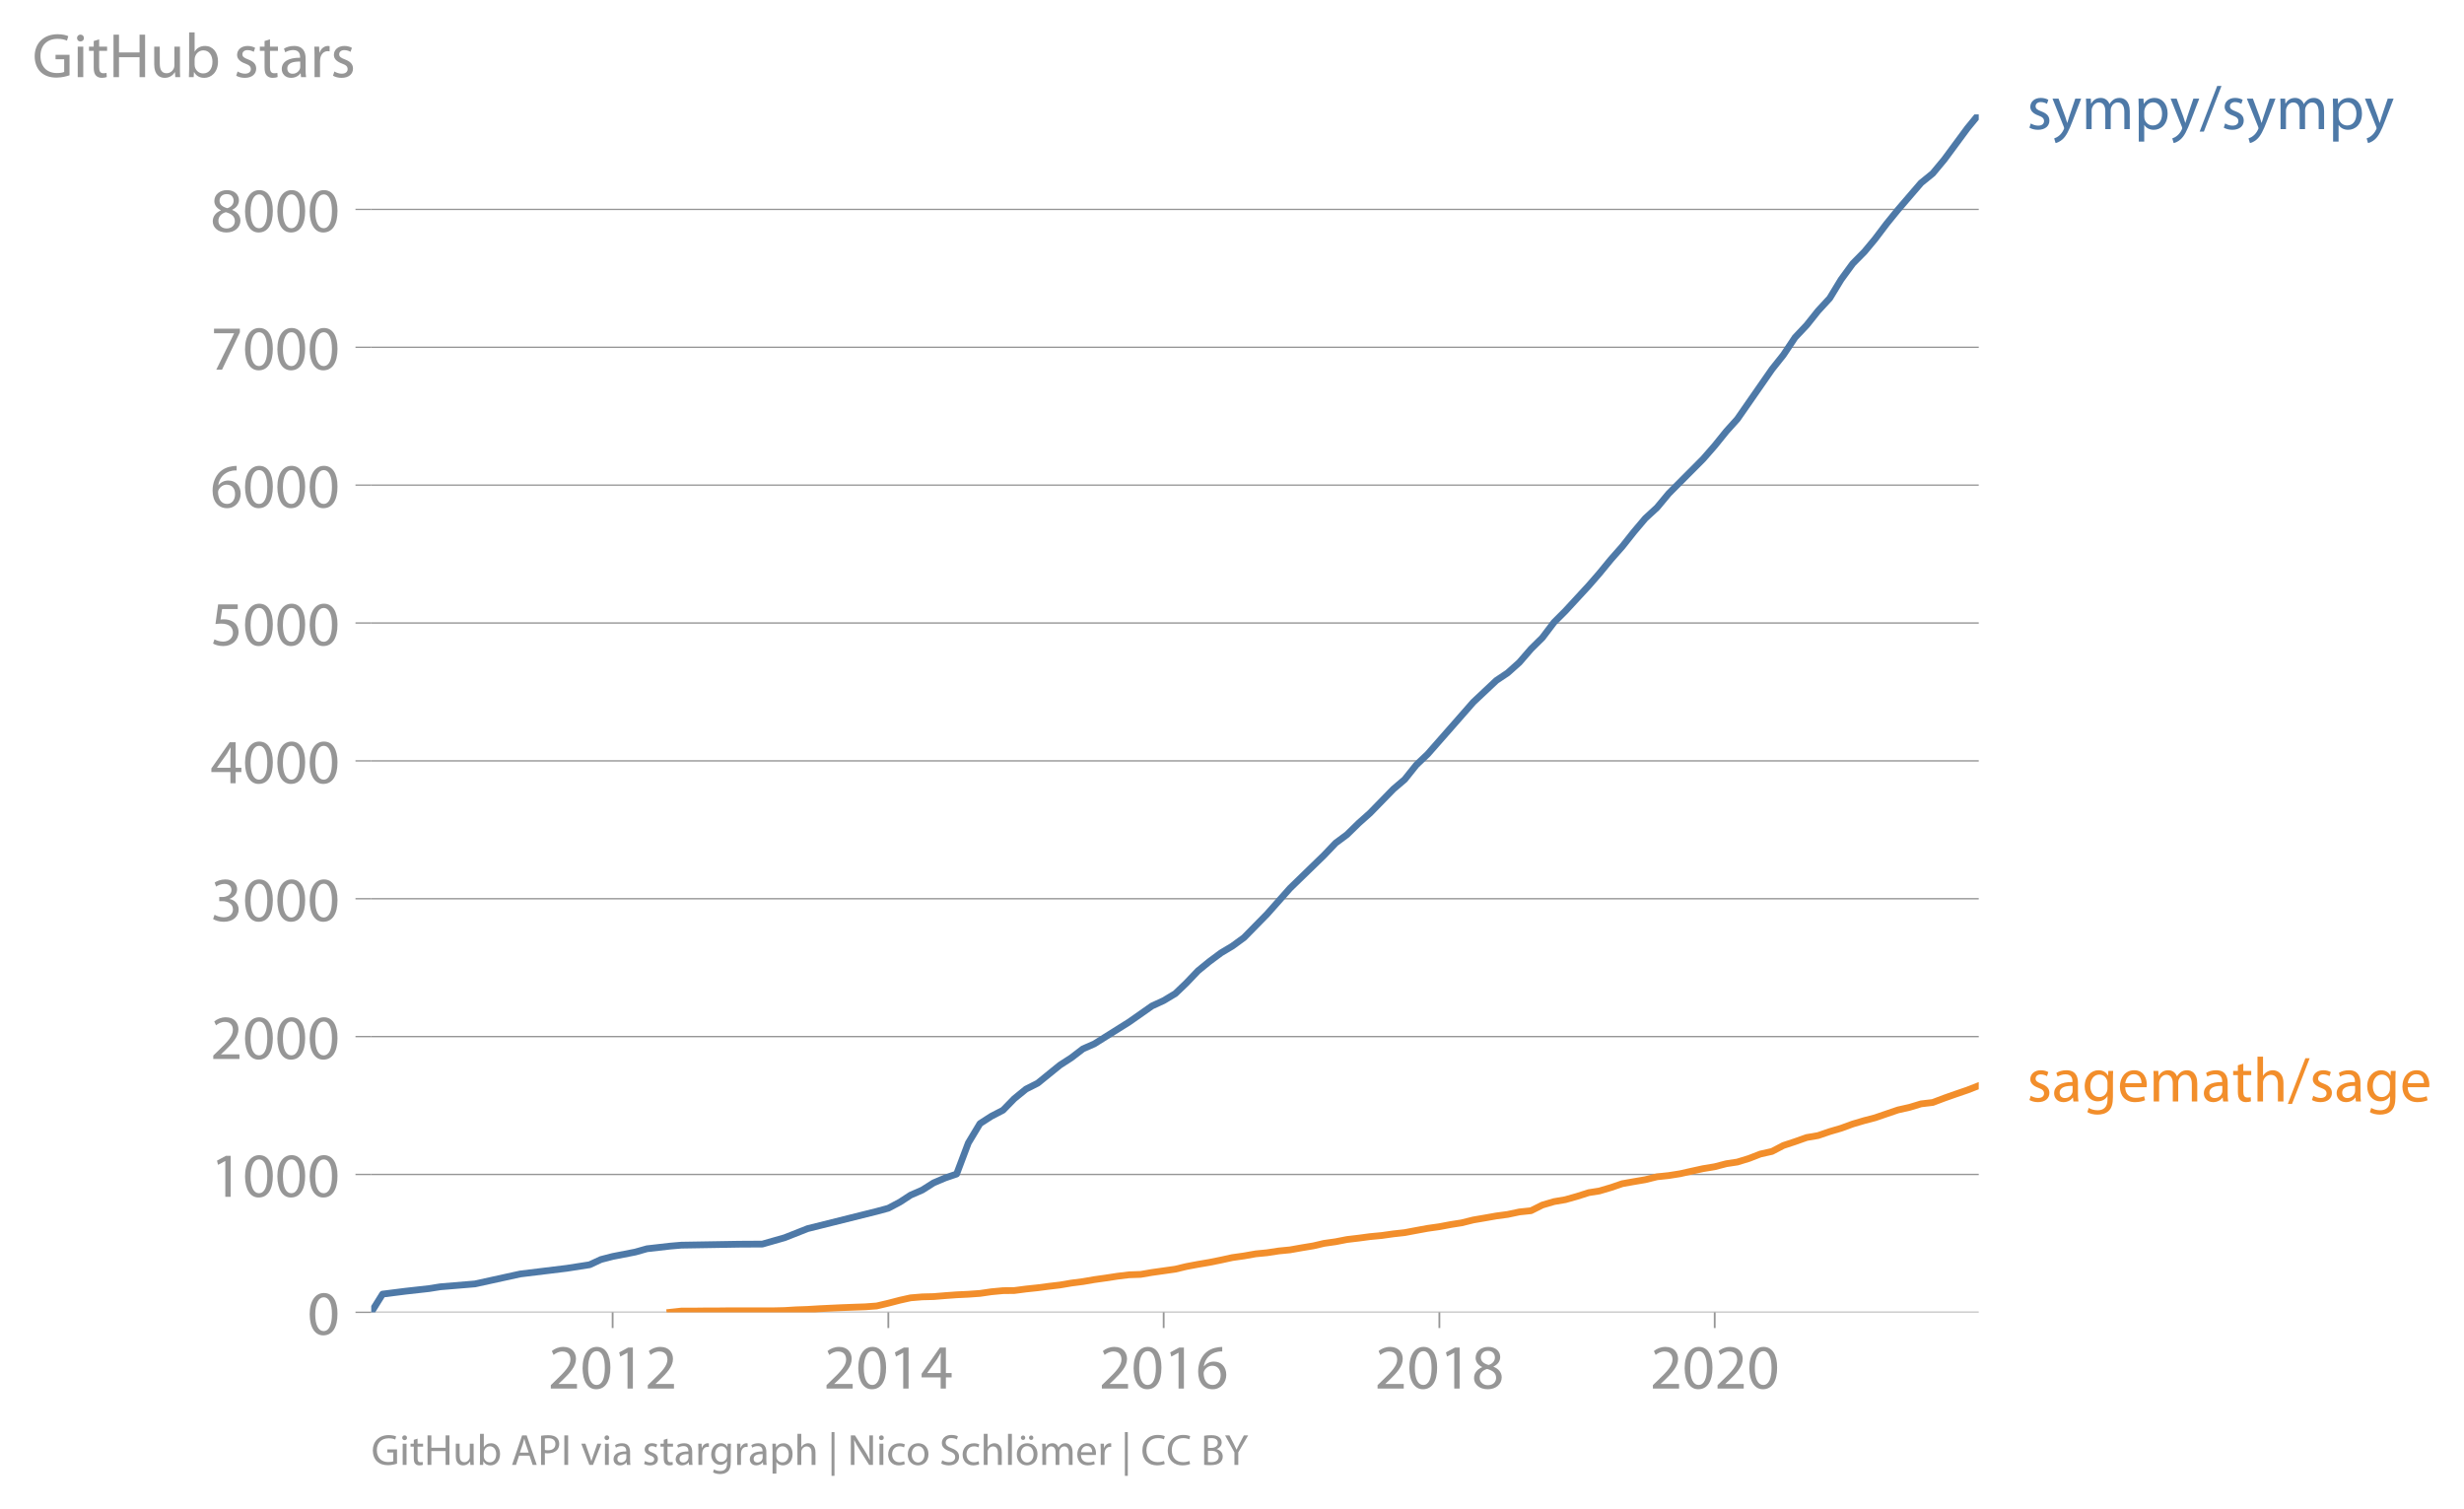
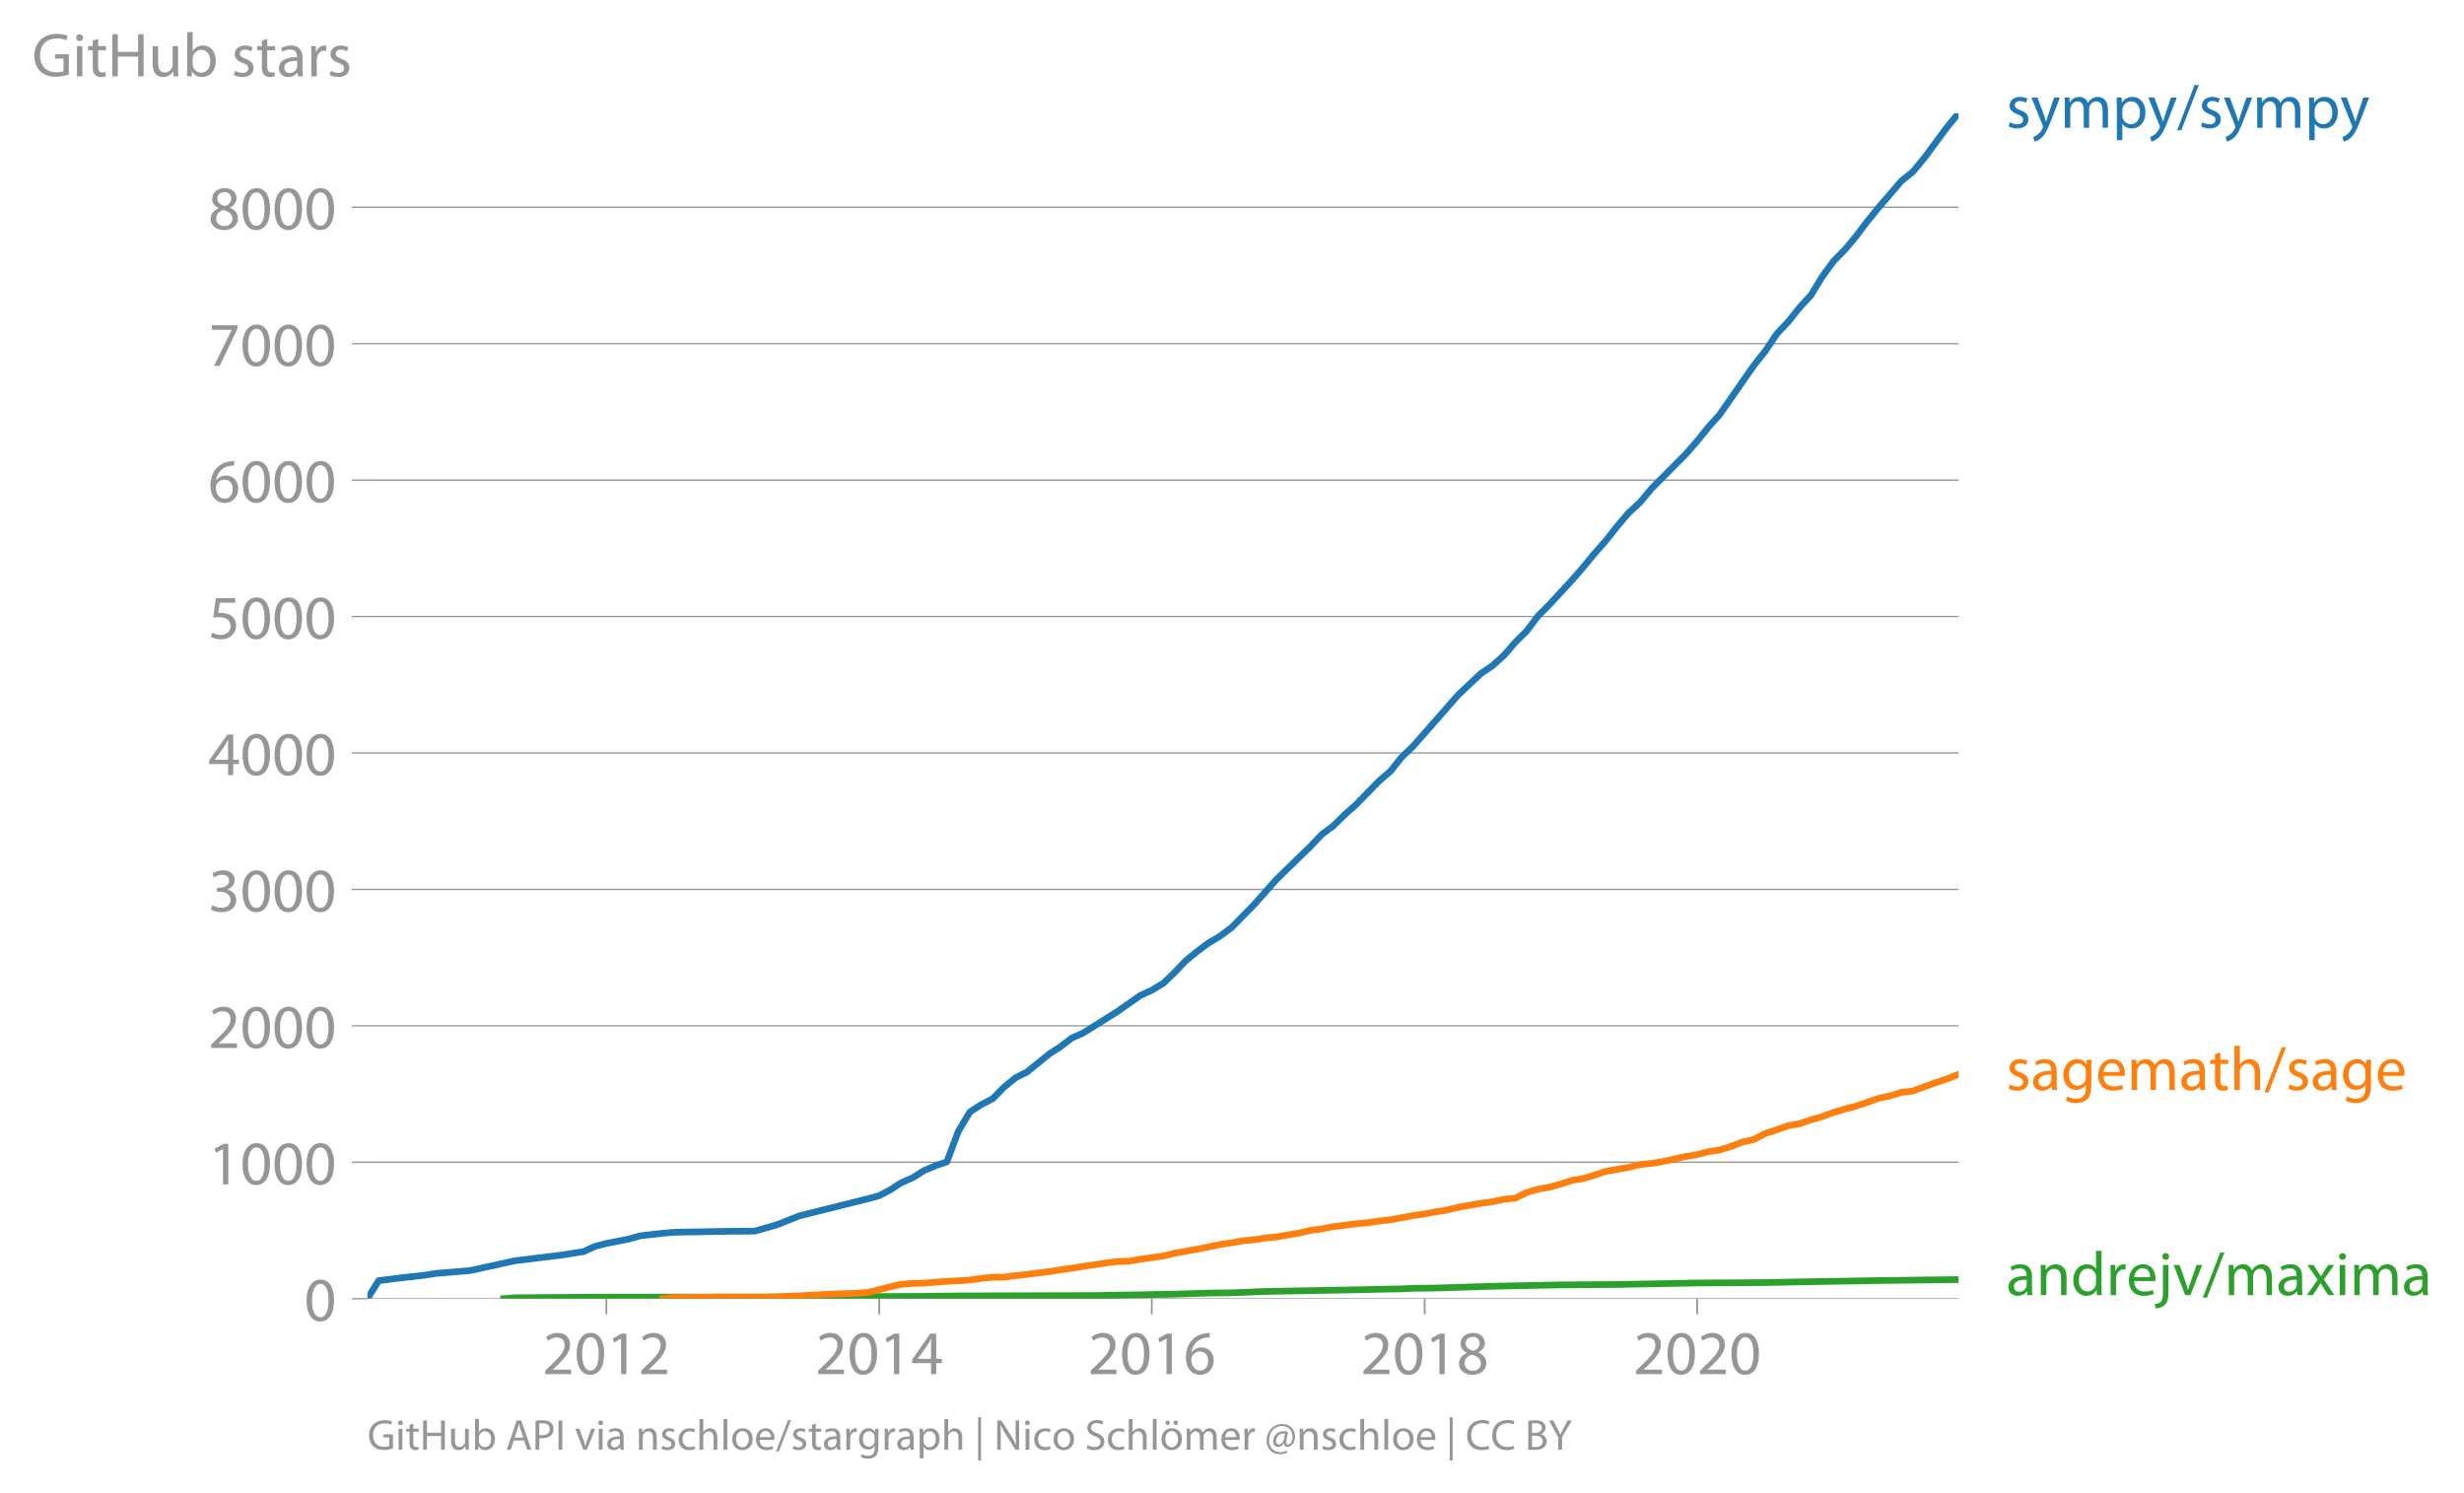
- <svg xmlns="http://www.w3.org/2000/svg" xmlns:xlink="http://www.w3.org/1999/xlink" width="729.871" height="446.747" viewBox="0 0 547.403 335.06">
+ <svg xmlns="http://www.w3.org/2000/svg" xmlns:xlink="http://www.w3.org/1999/xlink" width="737.416" height="446.747" viewBox="0 0 553.062 335.06">
  <defs>
    <style>*{stroke-linejoin:round;stroke-linecap:butt}</style>
  </defs>
  <g id="figure_1">
-     <path d="M0 335.06h547.403V0H0v335.06z" style="fill:none" id="patch_1" />
+     <path d="M0 335.06h553.062V0H0v335.06z" style="fill:none" id="patch_1" />
    <g id="axes_1">
      <path d="M82.476 291.533h357.12V25.421H82.476v266.112z" style="fill:none" id="patch_2" />
      <g id="matplotlib.axis_1">
        <g id="xtick_1">
          <g id="line2d_1">
            <defs>
-               <path id="m9bbb031e78" d="M0 0v3.5" style="stroke:#969696;stroke-width:.4" />
-             </defs>
-             <use xlink:href="#m9bbb031e78" x="136.103" y="291.533" style="fill:#969696;stroke:#969696;stroke-width:.4" />
+               <path id="m43c485fdf2" d="M0 0v3.5" style="stroke:#969696;stroke-width:.4" />
+             </defs>
+             <use xlink:href="#m43c485fdf2" x="136.103" y="291.533" style="fill:#969696;stroke:#969696;stroke-width:.4" />
          </g>
          <g style="fill:#969696" transform="matrix(.14 0 0 -.14 121.74 308.473)" id="text_1">
            <defs>
              <path id="MyriadPro-Regular-32" d="M2944 0v467H1075v13l333 307c877 845 1434 1466 1434 2234 0 595-378 1209-1274 1209-480 0-890-179-1178-422l180-397c192 160 505 352 883 352 621 0 825-390 825-813-6-627-486-1164-1548-2176L288 346V0h2656z" transform="scale(.01563)" />
              <path id="MyriadPro-Regular-30" d="M1677 4230c-845 0-1447-768-1447-2163C243 691 794-70 1606-70c922 0 1447 780 1447 2195 0 1325-499 2105-1376 2105zm-32-435c582 0 845-672 845-1696 0-1062-276-1734-852-1734-512 0-844 614-844 1696 0 1133 358 1734 851 1734z" transform="scale(.01563)" />
              <path id="MyriadPro-Regular-31" d="M1510 0h544v4160h-480l-908-486 108-429 724 390h12V0z" transform="scale(.01563)" />
            </defs>
            <use xlink:href="#MyriadPro-Regular-32" />
            <use xlink:href="#MyriadPro-Regular-30" x="51.3" />
            <use xlink:href="#MyriadPro-Regular-31" x="102.6" />
            <use xlink:href="#MyriadPro-Regular-32" x="153.9" />
          </g>
        </g>
        <g id="xtick_2">
-           <use xlink:href="#m9bbb031e78" x="197.355" y="291.533" style="fill:#969696;stroke:#969696;stroke-width:.4" id="line2d_2" />
+           <use xlink:href="#m43c485fdf2" x="197.355" y="291.533" style="fill:#969696;stroke:#969696;stroke-width:.4" id="line2d_2" />
          <g style="fill:#969696" transform="matrix(.14 0 0 -.14 182.991 308.473)" id="text_2">
            <defs>
              <path id="MyriadPro-Regular-34" d="M2560 0v1133h582v441h-582v2586h-608L96 1504v-371h1933V0h531zM666 1574v13l1017 1415c115 192 218 371 346 614h19c-13-218-19-435-19-653V1574H666z" transform="scale(.01563)" />
            </defs>
            <use xlink:href="#MyriadPro-Regular-32" />
            <use xlink:href="#MyriadPro-Regular-30" x="51.3" />
            <use xlink:href="#MyriadPro-Regular-31" x="102.6" />
            <use xlink:href="#MyriadPro-Regular-34" x="153.9" />
          </g>
        </g>
        <g id="xtick_3">
-           <use xlink:href="#m9bbb031e78" x="258.523" y="291.533" style="fill:#969696;stroke:#969696;stroke-width:.4" id="line2d_3" />
+           <use xlink:href="#m43c485fdf2" x="258.523" y="291.533" style="fill:#969696;stroke:#969696;stroke-width:.4" id="line2d_3" />
          <g style="fill:#969696" transform="matrix(.14 0 0 -.14 244.16 308.473)" id="text_3">
            <defs>
              <path id="MyriadPro-Regular-36" d="M2662 4224c-102 0-243-6-409-32-525-64-986-275-1331-614-410-410-704-1056-704-1876C218 621 800-70 1690-70c864 0 1382 704 1382 1465 0 813-518 1344-1254 1344-461 0-807-217-1005-480h-19c96 685 563 1331 1446 1479 160 25 307 32 422 25v461zM1690 365c-589 0-903 505-916 1190 0 103 26 186 64 250 154 301 468 512 807 512 518 0 857-359 857-954s-326-998-806-998h-6z" transform="scale(.01563)" />
            </defs>
            <use xlink:href="#MyriadPro-Regular-32" />
            <use xlink:href="#MyriadPro-Regular-30" x="51.3" />
            <use xlink:href="#MyriadPro-Regular-31" x="102.6" />
            <use xlink:href="#MyriadPro-Regular-36" x="153.9" />
          </g>
        </g>
        <g id="xtick_4">
-           <use xlink:href="#m9bbb031e78" x="319.774" y="291.533" style="fill:#969696;stroke:#969696;stroke-width:.4" id="line2d_4" />
+           <use xlink:href="#m43c485fdf2" x="319.774" y="291.533" style="fill:#969696;stroke:#969696;stroke-width:.4" id="line2d_4" />
          <g style="fill:#969696" transform="matrix(.14 0 0 -.14 305.411 308.473)" id="text_4">
            <defs>
              <path id="MyriadPro-Regular-38" d="M1062 2170c-512-218-825-589-825-1114C237 448 762-70 1632-70c794 0 1414 486 1414 1209 0 506-320 871-838 1075v20c512 243 685 620 685 972 0 519-403 1024-1210 1024-729 0-1286-448-1286-1107 0-358 198-717 659-934l6-19zm583-1831c-531 0-851 371-832 794 0 397 262 717 749 857 563-160 915-403 915-908 0-423-327-743-832-743zm6 3488c506 0 704-345 704-678 0-378-275-634-633-755-480 128-794 352-794 768 0 358 256 665 723 665z" transform="scale(.01563)" />
            </defs>
            <use xlink:href="#MyriadPro-Regular-32" />
            <use xlink:href="#MyriadPro-Regular-30" x="51.3" />
            <use xlink:href="#MyriadPro-Regular-31" x="102.6" />
            <use xlink:href="#MyriadPro-Regular-38" x="153.9" />
          </g>
        </g>
        <g id="xtick_5">
-           <use xlink:href="#m9bbb031e78" x="380.942" y="291.533" style="fill:#969696;stroke:#969696;stroke-width:.4" id="line2d_5" />
+           <use xlink:href="#m43c485fdf2" x="380.942" y="291.533" style="fill:#969696;stroke:#969696;stroke-width:.4" id="line2d_5" />
          <g style="fill:#969696" transform="matrix(.14 0 0 -.14 366.579 308.473)" id="text_5">
            <use xlink:href="#MyriadPro-Regular-32" />
            <use xlink:href="#MyriadPro-Regular-30" x="51.3" />
            <use xlink:href="#MyriadPro-Regular-32" x="102.6" />
            <use xlink:href="#MyriadPro-Regular-30" x="153.9" />
          </g>
        </g>
      </g>
      <g id="matplotlib.axis_2">
        <g id="ytick_1">
-           <path d="M82.476 291.533h357.12" clip-path="url(#pe14ed5e60a)" style="fill:none;stroke:#969696;stroke-width:.3;stroke-linecap:square" id="line2d_6" />
+           <path d="M82.476 291.533h357.12" clip-path="url(#pdfda6aa3b3)" style="fill:none;stroke:#969696;stroke-width:.3;stroke-linecap:square" id="line2d_6" />
          <g id="line2d_7">
            <defs>
-               <path id="m72696dd10f" d="M0 0h-3.5" style="stroke:#969696;stroke-width:.3" />
-             </defs>
-             <use xlink:href="#m72696dd10f" x="82.476" y="291.533" style="fill:#969696;stroke:#969696;stroke-width:.3" />
+               <path id="mf49de5c2cc" d="M0 0h-3.5" style="stroke:#969696;stroke-width:.3" />
+             </defs>
+             <use xlink:href="#mf49de5c2cc" x="82.476" y="291.533" style="fill:#969696;stroke:#969696;stroke-width:.3" />
          </g>
          <use xlink:href="#MyriadPro-Regular-30" style="fill:#969696" transform="matrix(.14 0 0 -.14 68.295 296.503)" id="text_6" />
        </g>
        <g id="ytick_2">
-           <path d="M82.476 260.907h357.12" clip-path="url(#pe14ed5e60a)" style="fill:none;stroke:#969696;stroke-width:.3;stroke-linecap:square" id="line2d_8" />
-           <use xlink:href="#m72696dd10f" x="82.476" y="260.907" style="fill:#969696;stroke:#969696;stroke-width:.3" id="line2d_9" />
+           <path d="M82.476 260.907h357.12" clip-path="url(#pdfda6aa3b3)" style="fill:none;stroke:#969696;stroke-width:.3;stroke-linecap:square" id="line2d_8" />
+           <use xlink:href="#mf49de5c2cc" x="82.476" y="260.907" style="fill:#969696;stroke:#969696;stroke-width:.3" id="line2d_9" />
          <g style="fill:#969696" transform="matrix(.14 0 0 -.14 46.75 265.877)" id="text_7">
            <use xlink:href="#MyriadPro-Regular-31" />
            <use xlink:href="#MyriadPro-Regular-30" x="51.3" />
            <use xlink:href="#MyriadPro-Regular-30" x="102.6" />
            <use xlink:href="#MyriadPro-Regular-30" x="153.9" />
          </g>
        </g>
        <g id="ytick_3">
-           <path d="M82.476 230.28h357.12" clip-path="url(#pe14ed5e60a)" style="fill:none;stroke:#969696;stroke-width:.3;stroke-linecap:square" id="line2d_10" />
-           <use xlink:href="#m72696dd10f" x="82.476" y="230.281" style="fill:#969696;stroke:#969696;stroke-width:.3" id="line2d_11" />
+           <path d="M82.476 230.28h357.12" clip-path="url(#pdfda6aa3b3)" style="fill:none;stroke:#969696;stroke-width:.3;stroke-linecap:square" id="line2d_10" />
+           <use xlink:href="#mf49de5c2cc" x="82.476" y="230.281" style="fill:#969696;stroke:#969696;stroke-width:.3" id="line2d_11" />
          <g style="fill:#969696" transform="matrix(.14 0 0 -.14 46.75 235.25)" id="text_8">
            <use xlink:href="#MyriadPro-Regular-32" />
            <use xlink:href="#MyriadPro-Regular-30" x="51.3" />
            <use xlink:href="#MyriadPro-Regular-30" x="102.6" />
            <use xlink:href="#MyriadPro-Regular-30" x="153.9" />
          </g>
        </g>
        <g id="ytick_4">
-           <path d="M82.476 199.654h357.12" clip-path="url(#pe14ed5e60a)" style="fill:none;stroke:#969696;stroke-width:.3;stroke-linecap:square" id="line2d_12" />
-           <use xlink:href="#m72696dd10f" x="82.476" y="199.654" style="fill:#969696;stroke:#969696;stroke-width:.3" id="line2d_13" />
+           <path d="M82.476 199.654h357.12" clip-path="url(#pdfda6aa3b3)" style="fill:none;stroke:#969696;stroke-width:.3;stroke-linecap:square" id="line2d_12" />
+           <use xlink:href="#mf49de5c2cc" x="82.476" y="199.654" style="fill:#969696;stroke:#969696;stroke-width:.3" id="line2d_13" />
          <g style="fill:#969696" transform="matrix(.14 0 0 -.14 46.75 204.624)" id="text_9">
            <defs>
              <path id="MyriadPro-Regular-33" d="M269 211C474 77 883-70 1350-70c999 0 1517 582 1517 1248 0 582-416 966-928 1068v13c512 186 768 551 768 979 0 506-371 992-1190 992-448 0-871-160-1088-320l147-409c179 128 499 275 832 275 518 0 730-294 730-627 0-493-519-704-928-704H896v-423h314c544 0 1068-249 1075-832 6-345-218-806-941-806-390 0-762 160-922 262L269 211z" transform="scale(.01563)" />
            </defs>
            <use xlink:href="#MyriadPro-Regular-33" />
            <use xlink:href="#MyriadPro-Regular-30" x="51.3" />
            <use xlink:href="#MyriadPro-Regular-30" x="102.6" />
            <use xlink:href="#MyriadPro-Regular-30" x="153.9" />
          </g>
        </g>
        <g id="ytick_5">
-           <path d="M82.476 169.028h357.12" clip-path="url(#pe14ed5e60a)" style="fill:none;stroke:#969696;stroke-width:.3;stroke-linecap:square" id="line2d_14" />
-           <use xlink:href="#m72696dd10f" x="82.476" y="169.028" style="fill:#969696;stroke:#969696;stroke-width:.3" id="line2d_15" />
+           <path d="M82.476 169.028h357.12" clip-path="url(#pdfda6aa3b3)" style="fill:none;stroke:#969696;stroke-width:.3;stroke-linecap:square" id="line2d_14" />
+           <use xlink:href="#mf49de5c2cc" x="82.476" y="169.028" style="fill:#969696;stroke:#969696;stroke-width:.3" id="line2d_15" />
          <g style="fill:#969696" transform="matrix(.14 0 0 -.14 46.75 173.998)" id="text_10">
            <use xlink:href="#MyriadPro-Regular-34" />
            <use xlink:href="#MyriadPro-Regular-30" x="51.3" />
            <use xlink:href="#MyriadPro-Regular-30" x="102.6" />
            <use xlink:href="#MyriadPro-Regular-30" x="153.9" />
          </g>
        </g>
        <g id="ytick_6">
-           <path d="M82.476 138.402h357.12" clip-path="url(#pe14ed5e60a)" style="fill:none;stroke:#969696;stroke-width:.3;stroke-linecap:square" id="line2d_16" />
-           <use xlink:href="#m72696dd10f" x="82.476" y="138.402" style="fill:#969696;stroke:#969696;stroke-width:.3" id="line2d_17" />
+           <path d="M82.476 138.402h357.12" clip-path="url(#pdfda6aa3b3)" style="fill:none;stroke:#969696;stroke-width:.3;stroke-linecap:square" id="line2d_16" />
+           <use xlink:href="#mf49de5c2cc" x="82.476" y="138.402" style="fill:#969696;stroke:#969696;stroke-width:.3" id="line2d_17" />
          <g style="fill:#969696" transform="matrix(.14 0 0 -.14 46.75 143.372)" id="text_11">
            <defs>
              <path id="MyriadPro-Regular-35" d="M2771 4160H781L512 2163c154 19 339 45 576 45 832 0 1190-384 1197-922 0-556-455-902-986-902-377 0-717 128-889 230L269 186C467 58 851-70 1306-70c902 0 1548 608 1548 1420 0 525-268 884-595 1069-256 154-576 224-896 224-153 0-243-13-339-25l160 1068h1587v474z" transform="scale(.01563)" />
            </defs>
            <use xlink:href="#MyriadPro-Regular-35" />
            <use xlink:href="#MyriadPro-Regular-30" x="51.3" />
            <use xlink:href="#MyriadPro-Regular-30" x="102.6" />
            <use xlink:href="#MyriadPro-Regular-30" x="153.9" />
          </g>
        </g>
        <g id="ytick_7">
-           <path d="M82.476 107.775h357.12" clip-path="url(#pe14ed5e60a)" style="fill:none;stroke:#969696;stroke-width:.3;stroke-linecap:square" id="line2d_18" />
-           <use xlink:href="#m72696dd10f" x="82.476" y="107.775" style="fill:#969696;stroke:#969696;stroke-width:.3" id="line2d_19" />
+           <path d="M82.476 107.775h357.12" clip-path="url(#pdfda6aa3b3)" style="fill:none;stroke:#969696;stroke-width:.3;stroke-linecap:square" id="line2d_18" />
+           <use xlink:href="#mf49de5c2cc" x="82.476" y="107.775" style="fill:#969696;stroke:#969696;stroke-width:.3" id="line2d_19" />
          <g style="fill:#969696" transform="matrix(.14 0 0 -.14 46.75 112.745)" id="text_12">
            <use xlink:href="#MyriadPro-Regular-36" />
            <use xlink:href="#MyriadPro-Regular-30" x="51.3" />
            <use xlink:href="#MyriadPro-Regular-30" x="102.6" />
            <use xlink:href="#MyriadPro-Regular-30" x="153.9" />
          </g>
        </g>
        <g id="ytick_8">
-           <path d="M82.476 77.15h357.12" clip-path="url(#pe14ed5e60a)" style="fill:none;stroke:#969696;stroke-width:.3;stroke-linecap:square" id="line2d_20" />
-           <use xlink:href="#m72696dd10f" x="82.476" y="77.149" style="fill:#969696;stroke:#969696;stroke-width:.3" id="line2d_21" />
+           <path d="M82.476 77.15h357.12" clip-path="url(#pdfda6aa3b3)" style="fill:none;stroke:#969696;stroke-width:.3;stroke-linecap:square" id="line2d_20" />
+           <use xlink:href="#mf49de5c2cc" x="82.476" y="77.149" style="fill:#969696;stroke:#969696;stroke-width:.3" id="line2d_21" />
          <g style="fill:#969696" transform="matrix(.14 0 0 -.14 46.75 82.12)" id="text_13">
            <defs>
              <path id="MyriadPro-Regular-37" d="M365 4160v-467h2035v-13L595 0h583l1811 3789v371H365z" transform="scale(.01563)" />
            </defs>
            <use xlink:href="#MyriadPro-Regular-37" />
            <use xlink:href="#MyriadPro-Regular-30" x="51.3" />
            <use xlink:href="#MyriadPro-Regular-30" x="102.6" />
            <use xlink:href="#MyriadPro-Regular-30" x="153.9" />
          </g>
        </g>
        <g id="ytick_9">
-           <path d="M82.476 46.523h357.12" clip-path="url(#pe14ed5e60a)" style="fill:none;stroke:#969696;stroke-width:.3;stroke-linecap:square" id="line2d_22" />
-           <use xlink:href="#m72696dd10f" x="82.476" y="46.523" style="fill:#969696;stroke:#969696;stroke-width:.3" id="line2d_23" />
+           <path d="M82.476 46.523h357.12" clip-path="url(#pdfda6aa3b3)" style="fill:none;stroke:#969696;stroke-width:.3;stroke-linecap:square" id="line2d_22" />
+           <use xlink:href="#mf49de5c2cc" x="82.476" y="46.523" style="fill:#969696;stroke:#969696;stroke-width:.3" id="line2d_23" />
          <g style="fill:#969696" transform="matrix(.14 0 0 -.14 46.75 51.493)" id="text_14">
            <use xlink:href="#MyriadPro-Regular-38" />
            <use xlink:href="#MyriadPro-Regular-30" x="51.3" />
            <use xlink:href="#MyriadPro-Regular-30" x="102.6" />
            <use xlink:href="#MyriadPro-Regular-30" x="153.9" />
          </g>
        </g>
        <g style="fill:#969696" transform="matrix(.14 0 0 -.14 7.2 17.14)" id="text_15">
          <defs>
            <path id="MyriadPro-Regular-47" d="M3770 2266H2349v-448h877V531c-128-64-378-115-743-115-1005 0-1664 646-1664 1741 0 1081 685 1734 1735 1734 435 0 723-83 953-185l135 454c-186 90-576 198-1076 198-1446 0-2329-940-2336-2227 0-672 231-1248 602-1606 422-403 960-570 1613-570 582 0 1075 147 1325 237v2074z" transform="scale(.01563)" />
            <path id="MyriadPro-Regular-69" d="M1030 0v3098H467V0h563zM749 4320c-205 0-352-154-352-352 0-192 141-346 339-346 224 0 365 154 358 346 0 198-134 352-345 352z" transform="scale(.01563)" />
            <path id="MyriadPro-Regular-74" d="M595 3667v-569H115v-429h480V979c0-365 58-640 218-806C947 19 1158-70 1421-70c217 0 390 38 499 83l-26 422c-83-25-172-38-326-38-314 0-422 217-422 601v1671h806v429h-806v742l-551-173z" transform="scale(.01563)" />
            <path id="MyriadPro-Regular-48" d="M486 4314V0h557v2022h2087V0h563v4314h-563V2509H1043v1805H486z" transform="scale(.01563)" />
            <path id="MyriadPro-Regular-75" d="M3059 3098h-563V1197c0-103-19-205-51-288-103-250-365-512-743-512-512 0-691 397-691 985v1716H448V1286C448 198 1030-70 1517-70c550 0 877 326 1024 576h13l32-506h499c-19 243-26 525-26 845v2253z" transform="scale(.01563)" />
            <path id="MyriadPro-Regular-62" d="M467 800c0-275-13-589-25-800h486l26 512h19c230-410 589-582 1037-582 691 0 1388 550 1388 1657 7 941-537 1581-1305 1581-499 0-858-224-1056-570h-13v1946H467V800zm557 998c0 90 19 167 32 231 115 429 474 691 858 691 601 0 921-531 921-1152 0-710-352-1190-941-1190-409 0-736 268-844 659-13 64-26 134-26 205v556z" transform="scale(.01563)" />
            <path id="MyriadPro-Regular-73" d="M250 147C467 19 781-70 1120-70c736 0 1158 390 1158 934 0 461-275 730-812 934-404 154-589 269-589 525 0 231 185 423 518 423 288 0 512-103 634-180l141 410c-173 102-448 192-762 192-666 0-1069-410-1069-909 0-371 263-678 819-877 416-153 576-300 576-569 0-256-192-461-601-461-282 0-576 115-743 224L250 147z" transform="scale(.01563)" />
            <path id="MyriadPro-Regular-61" d="M2643 1901c0 621-230 1267-1177 1267-391 0-762-109-1018-275l128-371c218 140 518 230 806 230 634 0 704-461 704-717v-64C890 1978 224 1568 224 819c0-448 320-889 947-889 442 0 775 217 947 460h20l44-390h512c-38 211-51 474-51 742v1159zm-544-858c0-57-13-121-32-179-89-262-345-518-749-518-288 0-531 172-531 537 0 602 698 711 1312 698v-538z" transform="scale(.01563)" />
            <path id="MyriadPro-Regular-72" d="M467 0h557v1651c0 96 13 186 26 263 76 422 358 723 755 723 77 0 134-7 192-19v531c-51 13-96 19-160 19-378 0-717-262-858-678h-25l-20 608H442c19-288 25-602 25-967V0z" transform="scale(.01563)" />
          </defs>
          <use xlink:href="#MyriadPro-Regular-47" />
          <use xlink:href="#MyriadPro-Regular-69" x="64.6" />
          <use xlink:href="#MyriadPro-Regular-74" x="88" />
          <use xlink:href="#MyriadPro-Regular-48" x="121.1" />
          <use xlink:href="#MyriadPro-Regular-75" x="186.3" />
          <use xlink:href="#MyriadPro-Regular-62" x="241.4" />
          <use xlink:href="#MyriadPro-Regular-20" x="298.3" />
          <use xlink:href="#MyriadPro-Regular-73" x="319.5" />
          <use xlink:href="#MyriadPro-Regular-74" x="359.1" />
          <use xlink:href="#MyriadPro-Regular-61" x="392.2" />
          <use xlink:href="#MyriadPro-Regular-72" x="440.4" />
          <use xlink:href="#MyriadPro-Regular-73" x="473.1" />
        </g>
      </g>
-       <path d="m148.84 291.533 2.513-.275h2.598l2.597-.031h2.514l2.597-.03h10.055l2.598-.062 2.514-.153 2.597-.092 2.514-.153 2.597-.123 2.598-.122 2.514-.092 2.597-.092 2.514-.184 2.598-.612 2.597-.674 2.346-.52 2.598-.215 2.514-.061 2.597-.215 2.514-.183 2.597-.123 2.598-.184 2.514-.367 2.597-.245 2.514-.03 2.598-.338 2.597-.275 2.346-.307 2.598-.306 2.514-.429 2.597-.336 2.514-.43 2.597-.367 2.598-.398 2.514-.306 2.597-.092 2.514-.429 2.598-.367 2.597-.368 2.43-.582 2.598-.49 2.513-.428 2.598-.521 2.514-.551 2.597-.368 2.598-.46 2.513-.244 2.598-.398 2.514-.245 2.597-.46 2.598-.429 2.346-.55 2.597-.368 2.514-.49 2.598-.307 2.514-.337 2.597-.245 2.598-.367 2.513-.276 2.598-.49 2.514-.46 2.597-.367 2.598-.49 2.346-.367 2.597-.643 2.514-.43 2.598-.459 2.513-.336 2.598-.552 2.598-.275 2.513-1.256 2.598-.766 2.514-.428 2.597-.735 2.598-.827 2.346-.368 2.597-.766 2.514-.857 2.598-.46 2.513-.428 2.598-.643 2.598-.276 2.513-.398 2.598-.582 2.514-.551 2.597-.43 2.598-.673 2.43-.367 2.597-.797 2.514-.98 2.597-.582 2.514-1.317 2.598-.857 2.597-.919 2.514-.429 2.598-.888 2.513-.735 2.598-.95 2.597-.765 2.347-.612 2.597-.889 2.514-.857 2.597-.582 2.514-.766 2.598-.306 2.597-.98 2.514-.888 2.598-.888 2.513-.98" clip-path="url(#pe14ed5e60a)" style="fill:none;stroke:#f28e2b;stroke-width:1.5;stroke-linecap:square" id="line2d_24" />
-       <path d="m82.476 291.533 2.514-4.042 5.111-.644 5.195-.581 2.514-.399 7.709-.643 10.055-2.205 10.306-1.256 5.112-.796 2.513-1.164 2.598-.673 5.027-.98 2.598-.735 5.111-.582 2.514-.215 12.82-.214 5.195-.03 4.944-1.41 5.111-2.02 15.334-3.83 2.598-.704 2.597-1.378 2.346-1.531 2.598-1.133 2.514-1.593 2.597-1.102 2.514-.858 2.597-6.89 2.598-4.32 2.514-1.622 2.597-1.348 2.514-2.573 2.598-2.113 2.597-1.317 4.944-4.012 2.514-1.623 2.597-1.99 2.514-1.103 7.709-4.84 5.111-3.582 2.598-1.195 2.597-1.562 2.43-2.327 2.598-2.726 2.513-2.052 2.598-1.93 2.514-1.5 2.597-1.9 5.111-5.206 5.112-5.757 7.541-7.32 2.597-2.726 2.514-1.868 2.598-2.542 2.514-2.236 5.195-5.329 2.513-2.143 2.598-3.247 2.514-2.389 5.195-5.91 4.943-5.636 5.112-4.808 2.513-1.685 2.598-2.327 2.598-3.002 2.513-2.48 2.598-3.43 2.514-2.512 5.195-5.635 2.346-2.695 2.597-3.155 2.514-2.848 2.598-3.277 2.513-2.97 2.598-2.39 2.598-3.123 7.625-7.657 2.597-2.97 2.598-3.217 2.43-2.695 7.708-11.086 2.514-3.155 2.598-3.89 2.597-2.756 2.514-3.154 2.598-2.818 2.513-4.134 2.598-3.553 2.597-2.634 2.347-2.818 2.597-3.43 2.514-3.093 5.111-5.941 2.598-2.114 2.597-3.124 5.112-6.921 2.513-3.063h0" clip-path="url(#pe14ed5e60a)" style="fill:none;stroke:#4e79a7;stroke-width:1.5;stroke-linecap:square" id="line2d_25" />
-       <g style="fill:#4e79a7" transform="matrix(.14 0 0 -.14 450.31 28.684)" id="text_16">
+       <path d="m113.06 291.533 2.514-.214 17.931-.123 53.627-.06 5.111-.062 15.167-.061 7.708-.092 30.584-.092 17.848-.306 7.709-.245 5.111-.062 7.709-.306 15.166-.276 5.112-.091 5.195-.123 5.11-.092 2.515-.122 5.195-.062 12.568-.398 15.418-.306 12.653-.092 17.931-.337 15.25-.092 7.709-.153 5.111-.092 12.653-.214 17.931-.214h0" clip-path="url(#pdfda6aa3b3)" style="fill:none;stroke:#2ca02c;stroke-width:1.5;stroke-linecap:square" id="line2d_24" />
+       <path d="m148.84 291.533 2.513-.275h2.598l2.597-.031h2.514l2.597-.03h10.055l2.598-.062 2.514-.153 2.597-.092 2.514-.153 2.597-.123 2.598-.122 2.514-.092 2.597-.092 2.514-.184 2.598-.612 2.597-.674 2.346-.52 2.598-.215 2.514-.061 2.597-.215 2.514-.183 2.597-.123 2.598-.184 2.514-.367 2.597-.245 2.514-.03 2.598-.338 2.597-.275 2.346-.307 2.598-.306 2.514-.429 2.597-.336 2.514-.43 2.597-.367 2.598-.398 2.514-.306 2.597-.092 2.514-.429 2.598-.367 2.597-.368 2.43-.582 2.598-.49 2.513-.428 2.598-.521 2.514-.551 2.597-.368 2.598-.46 2.513-.244 2.598-.398 2.514-.245 2.597-.46 2.598-.429 2.346-.55 2.597-.368 2.514-.49 2.598-.307 2.514-.337 2.597-.245 2.598-.367 2.513-.276 2.598-.49 2.514-.46 2.597-.367 2.598-.49 2.346-.367 2.597-.643 2.514-.43 2.598-.459 2.513-.336 2.598-.552 2.598-.275 2.513-1.256 2.598-.766 2.514-.428 2.597-.735 2.598-.827 2.346-.368 2.597-.766 2.514-.857 2.598-.46 2.513-.428 2.598-.643 2.598-.276 2.513-.398 2.598-.582 2.514-.551 2.597-.43 2.598-.673 2.43-.367 2.597-.797 2.514-.98 2.597-.582 2.514-1.317 2.598-.857 2.597-.919 2.514-.429 2.598-.888 2.513-.735 2.598-.95 2.597-.765 2.347-.612 2.597-.889 2.514-.857 2.597-.582 2.514-.766 2.598-.306 2.597-.98 2.514-.888 2.598-.888 2.513-.98" clip-path="url(#pdfda6aa3b3)" style="fill:none;stroke:#ff7f0e;stroke-width:1.5;stroke-linecap:square" id="line2d_25" />
+       <path d="m82.476 291.533 2.514-4.042 5.111-.644 5.195-.581 2.514-.399 7.709-.643 10.055-2.205 10.306-1.256 5.112-.796 2.513-1.164 2.598-.673 5.027-.98 2.598-.735 5.111-.582 2.514-.215 12.82-.214 5.195-.03 4.944-1.41 5.111-2.02 15.334-3.83 2.598-.704 2.597-1.378 2.346-1.531 2.598-1.133 2.514-1.593 2.597-1.102 2.514-.858 2.597-6.89 2.598-4.32 2.514-1.622 2.597-1.348 2.514-2.573 2.598-2.113 2.597-1.317 4.944-4.012 2.514-1.623 2.597-1.99 2.514-1.103 7.709-4.84 5.111-3.582 2.598-1.195 2.597-1.562 2.43-2.327 2.598-2.726 2.513-2.052 2.598-1.93 2.514-1.5 2.597-1.9 5.111-5.206 5.112-5.757 7.541-7.32 2.597-2.726 2.514-1.868 2.598-2.542 2.514-2.236 5.195-5.329 2.513-2.143 2.598-3.247 2.514-2.389 5.195-5.91 4.943-5.636 5.112-4.808 2.513-1.685 2.598-2.327 2.598-3.002 2.513-2.48 2.598-3.43 2.514-2.512 5.195-5.635 2.346-2.695 2.597-3.155 2.514-2.848 2.598-3.277 2.513-2.97 2.598-2.39 2.598-3.123 7.625-7.657 2.597-2.97 2.598-3.217 2.43-2.695 7.708-11.086 2.514-3.155 2.598-3.89 2.597-2.756 2.514-3.154 2.598-2.818 2.513-4.134 2.598-3.553 2.597-2.634 2.347-2.818 2.597-3.43 2.514-3.093 5.111-5.941 2.598-2.114 2.597-3.124 5.112-6.921 2.513-3.063h0" clip-path="url(#pdfda6aa3b3)" style="fill:none;stroke:#1f77b4;stroke-width:1.5;stroke-linecap:square" id="line2d_26" />
+       <g style="fill:#1f77b4" transform="matrix(.14 0 0 -.14 450.31 28.684)" id="text_16">
        <defs>
          <path id="MyriadPro-Regular-79" d="M58 3098 1203 243c26-70 39-115 39-147s-20-77-45-134c-128-288-320-506-474-628-166-140-352-230-493-275l141-473c141 25 416 121 691 364 384 333 660 877 1063 1940l845 2208h-596l-614-1818c-77-224-141-461-198-646h-13c-51 185-128 428-199 633L672 3098H58z" transform="scale(.01563)" />
          <path id="MyriadPro-Regular-6d" d="M467 0h551v1869c0 96 12 192 44 275 90 282 346 563 698 563 429 0 646-358 646-851V0h551v1914c0 102 19 204 45 281 96 275 345 512 665 512 455 0 672-358 672-953V0h551v1824c0 1075-608 1344-1018 1344-294 0-499-77-685-218-128-96-249-230-345-403h-13c-135 365-455 621-877 621-512 0-800-275-973-570h-19l-26 500H442c19-256 25-519 25-839V0z" transform="scale(.01563)" />
          <path id="MyriadPro-Regular-70" d="M467-1267h557V416h13c185-307 544-486 953-486 730 0 1408 550 1408 1664 0 940-563 1574-1312 1574-505 0-870-224-1100-602h-13l-26 532H442c12-295 25-615 25-1012v-3353zm557 3059c0 77 19 160 38 230 109 423 468 698 852 698 595 0 921-531 921-1152 0-710-345-1197-941-1197-403 0-742 269-844 659-13 71-26 148-26 231v531z" transform="scale(.01563)" />
          <path id="MyriadPro-Regular-2f" d="m422-256 1792 4640h-435L-6-256h428z" transform="scale(.01563)" />
        </defs>
        <use xlink:href="#MyriadPro-Regular-73" />
        <use xlink:href="#MyriadPro-Regular-79" x="39.6" />
        <use xlink:href="#MyriadPro-Regular-6d" x="86.7" />
        <use xlink:href="#MyriadPro-Regular-70" x="170.1" />
        <use xlink:href="#MyriadPro-Regular-79" x="227" />
        <use xlink:href="#MyriadPro-Regular-2f" x="274.1" />
        <use xlink:href="#MyriadPro-Regular-73" x="308.4" />
        <use xlink:href="#MyriadPro-Regular-79" x="348" />
        <use xlink:href="#MyriadPro-Regular-6d" x="395.1" />
        <use xlink:href="#MyriadPro-Regular-70" x="478.5" />
        <use xlink:href="#MyriadPro-Regular-79" x="535.4" />
      </g>
-       <g style="fill:#f28e2b" transform="matrix(.14 0 0 -.14 450.31 244.69)" id="text_17">
+       <g style="fill:#ff7f0e" transform="matrix(.14 0 0 -.14 450.31 244.69)" id="text_17">
        <defs>
          <path id="MyriadPro-Regular-67" d="M3110 2246c0 378 13 628 26 852h-493l-25-468h-13c-135 256-429 538-967 538-710 0-1395-595-1395-1645C243 666 794 13 1562 13c480 0 812 230 985 518h13V186c0-781-422-1082-998-1082-384 0-704 115-909 243l-141-429c250-166 659-256 1030-256 391 0 826 90 1127 372 301 268 441 704 441 1414v1798zm-556-928c0-96-13-204-45-300-122-359-435-576-781-576-608 0-915 505-915 1113 0 717 384 1171 921 1171 410 0 685-268 788-595 25-77 32-160 32-256v-557z" transform="scale(.01563)" />
          <path id="MyriadPro-Regular-65" d="M2957 1446c6 58 19 148 19 263 0 569-269 1459-1280 1459-902 0-1453-736-1453-1670C243 563 813-70 1766-70c493 0 832 108 1031 198l-96 403c-211-89-455-160-858-160-563 0-1049 314-1062 1075h2176zM787 1850c45 390 295 915 864 915 634 0 787-557 781-915H787z" transform="scale(.01563)" />
          <path id="MyriadPro-Regular-68" d="M467 0h563v1869c0 109 7 192 39 269 102 307 390 563 755 563 531 0 717-423 717-922V0h563v1843c0 1069-666 1325-1082 1325-211 0-409-64-576-160-172-96-313-237-403-397h-13v1933H467V0z" transform="scale(.01563)" />
        </defs>
        <use xlink:href="#MyriadPro-Regular-73" />
        <use xlink:href="#MyriadPro-Regular-61" x="39.6" />
        <use xlink:href="#MyriadPro-Regular-67" x="87.8" />
        <use xlink:href="#MyriadPro-Regular-65" x="143.7" />
        <use xlink:href="#MyriadPro-Regular-6d" x="193.8" />
        <use xlink:href="#MyriadPro-Regular-61" x="277.2" />
        <use xlink:href="#MyriadPro-Regular-74" x="325.4" />
        <use xlink:href="#MyriadPro-Regular-68" x="358.5" />
        <use xlink:href="#MyriadPro-Regular-2f" x="414" />
        <use xlink:href="#MyriadPro-Regular-73" x="448.3" />
        <use xlink:href="#MyriadPro-Regular-61" x="487.9" />
        <use xlink:href="#MyriadPro-Regular-67" x="536.1" />
        <use xlink:href="#MyriadPro-Regular-65" x="592" />
      </g>
-       <g style="fill:#969696" transform="matrix(.09716 0 0 -.09716 82.476 325.431)" id="text_18">
+       <g style="fill:#2ca02c" transform="matrix(.14 0 0 -.14 450.31 290.739)" id="text_18">
+         <defs>
+           <path id="MyriadPro-Regular-6e" d="M467 0h563v1862c0 96 13 192 39 263 96 313 384 576 755 576 531 0 717-416 717-915V0h563v1850c0 1062-666 1318-1094 1318-512 0-871-288-1024-582h-13l-32 512H442c19-256 25-519 25-839V0z" transform="scale(.01563)" />
+           <path id="MyriadPro-Regular-64" d="M2579 4544V2694h-13c-140 250-460 474-934 474-755 0-1395-634-1389-1664C243 563 819-70 1568-70c506 0 883 262 1056 608h13l25-538h506c-19 211-26 525-26 800v3744h-563zm0-3245c0-89-6-166-25-243-103-422-448-672-826-672-608 0-915 518-915 1146 0 684 345 1196 928 1196 422 0 729-294 813-652 19-71 25-167 25-237v-538z" transform="scale(.01563)" />
+           <path id="MyriadPro-Regular-6a" d="M-230-1350c300 0 710 102 960 352 275 281 371 672 371 1273v2823H538V493c0-743-58-992-212-1165C192-819-32-890-288-909l58-441zM826 4320c-212 0-359-154-359-352 0-186 135-346 346-346 224 0 358 160 352 346 0 198-135 352-339 352z" transform="scale(.01563)" />
+           <path id="MyriadPro-Regular-76" d="M83 3098 1261 0h537l1216 3098h-588l-602-1741c-102-282-192-538-262-794h-20c-64 256-147 512-249 794L685 3098H83z" transform="scale(.01563)" />
+           <path id="MyriadPro-Regular-78" d="m102 3098 1050-1517L51 0h621l448 698c115 185 224 345 326 537h13c109-185 211-358 333-537L2246 0h640L1798 1600l1056 1498h-608l-435-660c-102-166-205-326-307-512h-19c-103 173-199 333-314 506l-441 666H102z" transform="scale(.01563)" />
+         </defs>
+         <use xlink:href="#MyriadPro-Regular-61" />
+         <use xlink:href="#MyriadPro-Regular-6e" x="48.2" />
+         <use xlink:href="#MyriadPro-Regular-64" x="103.7" />
+         <use xlink:href="#MyriadPro-Regular-72" x="160.1" />
+         <use xlink:href="#MyriadPro-Regular-65" x="192.8" />
+         <use xlink:href="#MyriadPro-Regular-6a" x="242.9" />
+         <use xlink:href="#MyriadPro-Regular-76" x="267.2" />
+         <use xlink:href="#MyriadPro-Regular-2f" x="315.3" />
+         <use xlink:href="#MyriadPro-Regular-6d" x="349.6" />
+         <use xlink:href="#MyriadPro-Regular-61" x="433" />
+         <use xlink:href="#MyriadPro-Regular-78" x="481.2" />
+         <use xlink:href="#MyriadPro-Regular-69" x="527.5" />
+         <use xlink:href="#MyriadPro-Regular-6d" x="550.9" />
+         <use xlink:href="#MyriadPro-Regular-61" x="634.3" />
+       </g>
+       <g style="fill:#969696" transform="matrix(.09716 0 0 -.09716 82.476 325.431)" id="text_19">
        <defs>
          <path id="MyriadPro-Regular-41" d="M2714 1357 3174 0h596L2298 4314h-672L160 0h576l448 1357h1530zm-1415 435 423 1248c83 262 153 525 217 781h13c64-250 128-506 224-787l422-1242H1299z" transform="scale(.01563)" />
          <path id="MyriadPro-Regular-50" d="M486 0h557v1728c128-32 282-38 448-38 544 0 1024 160 1319 473 217 224 332 531 332 922 0 384-140 697-377 902-256 231-659 359-1210 359-448 0-800-39-1069-84V0zm557 3859c96 26 282 45 525 45 614 0 1018-275 1018-845 0-595-410-921-1082-921-186 0-339 12-461 44v1677z" transform="scale(.01563)" />
          <path id="MyriadPro-Regular-49" d="M486 4314V0h557v4314H486z" transform="scale(.01563)" />
-           <path id="MyriadPro-Regular-76" d="M83 3098 1261 0h537l1216 3098h-588l-602-1741c-102-282-192-538-262-794h-20c-64 256-147 512-249 794L685 3098H83z" transform="scale(.01563)" />
+           <path id="MyriadPro-Regular-63" d="M2579 538c-160-71-371-154-691-154-614 0-1075 442-1075 1158 0 647 384 1172 1094 1172 307 0 519-71 653-148l128 436c-154 76-448 160-781 160-1011 0-1664-692-1664-1645C243 570 851-70 1786-70c416 0 742 108 889 185l-96 423z" transform="scale(.01563)" />
+           <path id="MyriadPro-Regular-6c" d="M467 0h563v4544H467V0z" transform="scale(.01563)" />
+           <path id="MyriadPro-Regular-6f" d="M1779 3168c-857 0-1536-608-1536-1645C243 544 890-70 1728-70c749 0 1542 499 1542 1644 0 948-601 1594-1491 1594zm-13-422c666 0 928-666 928-1191 0-697-403-1203-940-1203-551 0-941 512-941 1190 0 589 288 1204 953 1204z" transform="scale(.01563)" />
          <path id="MyriadPro-Regular-7c" d="M550 4800v-6400h429v6400H550z" transform="scale(.01563)" />
          <path id="MyriadPro-Regular-4e" d="M1011 0v1843c0 717-13 1235-45 1779l20 7c217-467 505-960 806-1440L3162 0h563v4314h-525V2509c0-672 13-1197 64-1773l-13-6c-205 441-454 896-774 1401L1094 4314H486V0h525z" transform="scale(.01563)" />
-           <path id="MyriadPro-Regular-63" d="M2579 538c-160-71-371-154-691-154-614 0-1075 442-1075 1158 0 647 384 1172 1094 1172 307 0 519-71 653-148l128 436c-154 76-448 160-781 160-1011 0-1664-692-1664-1645C243 570 851-70 1786-70c416 0 742 108 889 185l-96 423z" transform="scale(.01563)" />
-           <path id="MyriadPro-Regular-6f" d="M1779 3168c-857 0-1536-608-1536-1645C243 544 890-70 1728-70c749 0 1542 499 1542 1644 0 948-601 1594-1491 1594zm-13-422c666 0 928-666 928-1191 0-697-403-1203-940-1203-551 0-941 512-941 1190 0 589 288 1204 953 1204z" transform="scale(.01563)" />
          <path id="MyriadPro-Regular-53" d="M269 211C499 58 954-70 1370-70c1017 0 1510 582 1510 1248 0 633-371 985-1101 1267-595 230-857 429-857 832 0 294 224 646 812 646 391 0 679-128 820-205l153 455c-192 109-512 211-953 211-839 0-1396-499-1396-1171 0-608 436-973 1140-1223 582-224 812-454 812-857 0-435-332-736-902-736-384 0-749 128-998 281L269 211z" transform="scale(.01563)" />
-           <path id="MyriadPro-Regular-6c" d="M467 0h563v4544H467V0z" transform="scale(.01563)" />
          <path id="MyriadPro-Regular-f6" d="M1165 3648c185 0 313 154 313 326 0 186-134 327-313 327s-327-147-327-327c0-172 135-326 320-326h7zm1184 0c185 0 313 154 313 326 0 186-134 327-313 327s-320-147-320-327c0-172 128-326 313-326h7zm-570-480c-857 0-1536-608-1536-1645C243 544 890-70 1728-70c749 0 1542 499 1542 1644 0 948-601 1594-1491 1594zm-13-422c666 0 928-666 928-1191 0-697-403-1203-940-1203-551 0-941 512-941 1190 0 589 288 1204 953 1204z" transform="scale(.01563)" />
+           <path id="MyriadPro-Regular-40" d="M2867 1632c-70-397-409-870-781-870-281 0-422 204-422 486 0 621 454 1152 1018 1152 147 0 256-26 320-45l-135-723zm384-1773c-262-147-601-224-966-224-947 0-1645 666-1645 1735 0 1299 877 2131 1920 2131 992 0 1549-672 1549-1600 0-743-365-1178-691-1171-212 6-288 230-192 716l217 1159c-166 77-409 134-685 134-889 0-1516-723-1516-1517 0-505 320-806 691-806 384 0 678 186 902 563h26c-19-390 217-563 473-563 602 0 1140 563 1140 1523 0 1069-749 1856-1863 1856-1421 0-2336-1145-2336-2464C275 96 1165-672 2214-672c429 0 788 70 1140 256l-103 275z" transform="scale(.01563)" />
          <path id="MyriadPro-Regular-43" d="M3386 582c-224-108-570-179-909-179-1050 0-1658 679-1658 1735 0 1132 672 1779 1683 1779 359 0 660-77 871-179l134 454c-147 77-486 192-1024 192-1337 0-2253-915-2253-2266C230 704 1146-70 2362-70c524 0 934 108 1139 211l-115 441z" transform="scale(.01563)" />
          <path id="MyriadPro-Regular-42" d="M486 13c186-26 480-51 864-51 704 0 1191 128 1492 403 217 211 364 493 364 864 0 640-480 979-889 1081v13c454 167 729 531 729 947 0 340-134 596-358 762-269 218-627 314-1184 314-390 0-774-39-1018-90V13zm557 3865c90 20 237 39 493 39 563 0 947-199 947-704 0-416-345-723-934-723h-506v1388zm0-1811h461c608 0 1114-243 1114-832 0-627-532-838-1108-838-198 0-358 6-467 25v1645z" transform="scale(.01563)" />
          <path id="MyriadPro-Regular-59" d="M2010 0v1837l1446 2477h-634l-620-1191c-167-326-314-608-436-889h-12c-135 300-263 563-429 889L717 4314H83l1363-2484V0h564z" transform="scale(.01563)" />
        </defs>
        <use xlink:href="#MyriadPro-Regular-47" />
        <use xlink:href="#MyriadPro-Regular-69" x="64.6" />
        <use xlink:href="#MyriadPro-Regular-74" x="88" />
        <use xlink:href="#MyriadPro-Regular-48" x="121.1" />
        <use xlink:href="#MyriadPro-Regular-75" x="186.3" />
        <use xlink:href="#MyriadPro-Regular-62" x="241.4" />
        <use xlink:href="#MyriadPro-Regular-20" x="298.3" />
        <use xlink:href="#MyriadPro-Regular-41" x="319.5" />
        <use xlink:href="#MyriadPro-Regular-50" x="380.7" />
        <use xlink:href="#MyriadPro-Regular-49" x="433.9" />
        <use xlink:href="#MyriadPro-Regular-20" x="457.8" />
        <use xlink:href="#MyriadPro-Regular-76" x="479" />
        <use xlink:href="#MyriadPro-Regular-69" x="527.1" />
        <use xlink:href="#MyriadPro-Regular-61" x="550.5" />
        <use xlink:href="#MyriadPro-Regular-20" x="598.7" />
-         <use xlink:href="#MyriadPro-Regular-73" x="619.9" />
-         <use xlink:href="#MyriadPro-Regular-74" x="659.5" />
-         <use xlink:href="#MyriadPro-Regular-61" x="692.6" />
-         <use xlink:href="#MyriadPro-Regular-72" x="740.8" />
-         <use xlink:href="#MyriadPro-Regular-67" x="773.5" />
-         <use xlink:href="#MyriadPro-Regular-72" x="829.4" />
-         <use xlink:href="#MyriadPro-Regular-61" x="862.1" />
-         <use xlink:href="#MyriadPro-Regular-70" x="910.3" />
-         <use xlink:href="#MyriadPro-Regular-68" x="967.2" />
-         <use xlink:href="#MyriadPro-Regular-20" x="1022.7" />
-         <use xlink:href="#MyriadPro-Regular-7c" x="1043.9" />
-         <use xlink:href="#MyriadPro-Regular-20" x="1067.8" />
-         <use xlink:href="#MyriadPro-Regular-4e" x="1089" />
-         <use xlink:href="#MyriadPro-Regular-69" x="1154.8" />
-         <use xlink:href="#MyriadPro-Regular-63" x="1178.2" />
-         <use xlink:href="#MyriadPro-Regular-6f" x="1223" />
-         <use xlink:href="#MyriadPro-Regular-20" x="1277.9" />
-         <use xlink:href="#MyriadPro-Regular-53" x="1299.1" />
-         <use xlink:href="#MyriadPro-Regular-63" x="1348.4" />
-         <use xlink:href="#MyriadPro-Regular-68" x="1393.2" />
-         <use xlink:href="#MyriadPro-Regular-6c" x="1448.7" />
-         <use xlink:href="#MyriadPro-Regular-f6" x="1472.3" />
-         <use xlink:href="#MyriadPro-Regular-6d" x="1527.2" />
-         <use xlink:href="#MyriadPro-Regular-65" x="1610.6" />
-         <use xlink:href="#MyriadPro-Regular-72" x="1660.7" />
-         <use xlink:href="#MyriadPro-Regular-20" x="1693.4" />
-         <use xlink:href="#MyriadPro-Regular-7c" x="1714.6" />
-         <use xlink:href="#MyriadPro-Regular-20" x="1738.5" />
-         <use xlink:href="#MyriadPro-Regular-43" x="1759.7" />
-         <use xlink:href="#MyriadPro-Regular-43" x="1817.7" />
-         <use xlink:href="#MyriadPro-Regular-20" x="1875.7" />
-         <use xlink:href="#MyriadPro-Regular-42" x="1896.9" />
-         <use xlink:href="#MyriadPro-Regular-59" x="1951.1" />
+         <use xlink:href="#MyriadPro-Regular-6e" x="619.9" />
+         <use xlink:href="#MyriadPro-Regular-73" x="675.4" />
+         <use xlink:href="#MyriadPro-Regular-63" x="715" />
+         <use xlink:href="#MyriadPro-Regular-68" x="759.8" />
+         <use xlink:href="#MyriadPro-Regular-6c" x="815.3" />
+         <use xlink:href="#MyriadPro-Regular-6f" x="838.9" />
+         <use xlink:href="#MyriadPro-Regular-65" x="893.8" />
+         <use xlink:href="#MyriadPro-Regular-2f" x="943.9" />
+         <use xlink:href="#MyriadPro-Regular-73" x="978.2" />
+         <use xlink:href="#MyriadPro-Regular-74" x="1017.8" />
+         <use xlink:href="#MyriadPro-Regular-61" x="1050.9" />
+         <use xlink:href="#MyriadPro-Regular-72" x="1099.1" />
+         <use xlink:href="#MyriadPro-Regular-67" x="1131.8" />
+         <use xlink:href="#MyriadPro-Regular-72" x="1187.7" />
+         <use xlink:href="#MyriadPro-Regular-61" x="1220.4" />
+         <use xlink:href="#MyriadPro-Regular-70" x="1268.6" />
+         <use xlink:href="#MyriadPro-Regular-68" x="1325.5" />
+         <use xlink:href="#MyriadPro-Regular-20" x="1381" />
+         <use xlink:href="#MyriadPro-Regular-7c" x="1402.2" />
+         <use xlink:href="#MyriadPro-Regular-20" x="1426.1" />
+         <use xlink:href="#MyriadPro-Regular-4e" x="1447.3" />
+         <use xlink:href="#MyriadPro-Regular-69" x="1513.1" />
+         <use xlink:href="#MyriadPro-Regular-63" x="1536.5" />
+         <use xlink:href="#MyriadPro-Regular-6f" x="1581.3" />
+         <use xlink:href="#MyriadPro-Regular-20" x="1636.2" />
+         <use xlink:href="#MyriadPro-Regular-53" x="1657.4" />
+         <use xlink:href="#MyriadPro-Regular-63" x="1706.7" />
+         <use xlink:href="#MyriadPro-Regular-68" x="1751.5" />
+         <use xlink:href="#MyriadPro-Regular-6c" x="1807" />
+         <use xlink:href="#MyriadPro-Regular-f6" x="1830.6" />
+         <use xlink:href="#MyriadPro-Regular-6d" x="1885.5" />
+         <use xlink:href="#MyriadPro-Regular-65" x="1968.9" />
+         <use xlink:href="#MyriadPro-Regular-72" x="2019" />
+         <use xlink:href="#MyriadPro-Regular-20" x="2051.7" />
+         <use xlink:href="#MyriadPro-Regular-40" x="2072.9" />
+         <use xlink:href="#MyriadPro-Regular-6e" x="2146.6" />
+         <use xlink:href="#MyriadPro-Regular-73" x="2202.1" />
+         <use xlink:href="#MyriadPro-Regular-63" x="2241.7" />
+         <use xlink:href="#MyriadPro-Regular-68" x="2286.5" />
+         <use xlink:href="#MyriadPro-Regular-6c" x="2342" />
+         <use xlink:href="#MyriadPro-Regular-6f" x="2365.6" />
+         <use xlink:href="#MyriadPro-Regular-65" x="2420.5" />
+         <use xlink:href="#MyriadPro-Regular-20" x="2470.6" />
+         <use xlink:href="#MyriadPro-Regular-7c" x="2491.8" />
+         <use xlink:href="#MyriadPro-Regular-20" x="2515.7" />
+         <use xlink:href="#MyriadPro-Regular-43" x="2536.9" />
+         <use xlink:href="#MyriadPro-Regular-43" x="2594.9" />
+         <use xlink:href="#MyriadPro-Regular-20" x="2652.9" />
+         <use xlink:href="#MyriadPro-Regular-42" x="2674.1" />
+         <use xlink:href="#MyriadPro-Regular-59" x="2728.3" />
      </g>
    </g>
  </g>
  <defs>
-     <clipPath id="pe14ed5e60a">
+     <clipPath id="pdfda6aa3b3">
      <path d="M82.476 25.421h357.12v266.112H82.476z" />
    </clipPath>
  </defs>
</svg>
